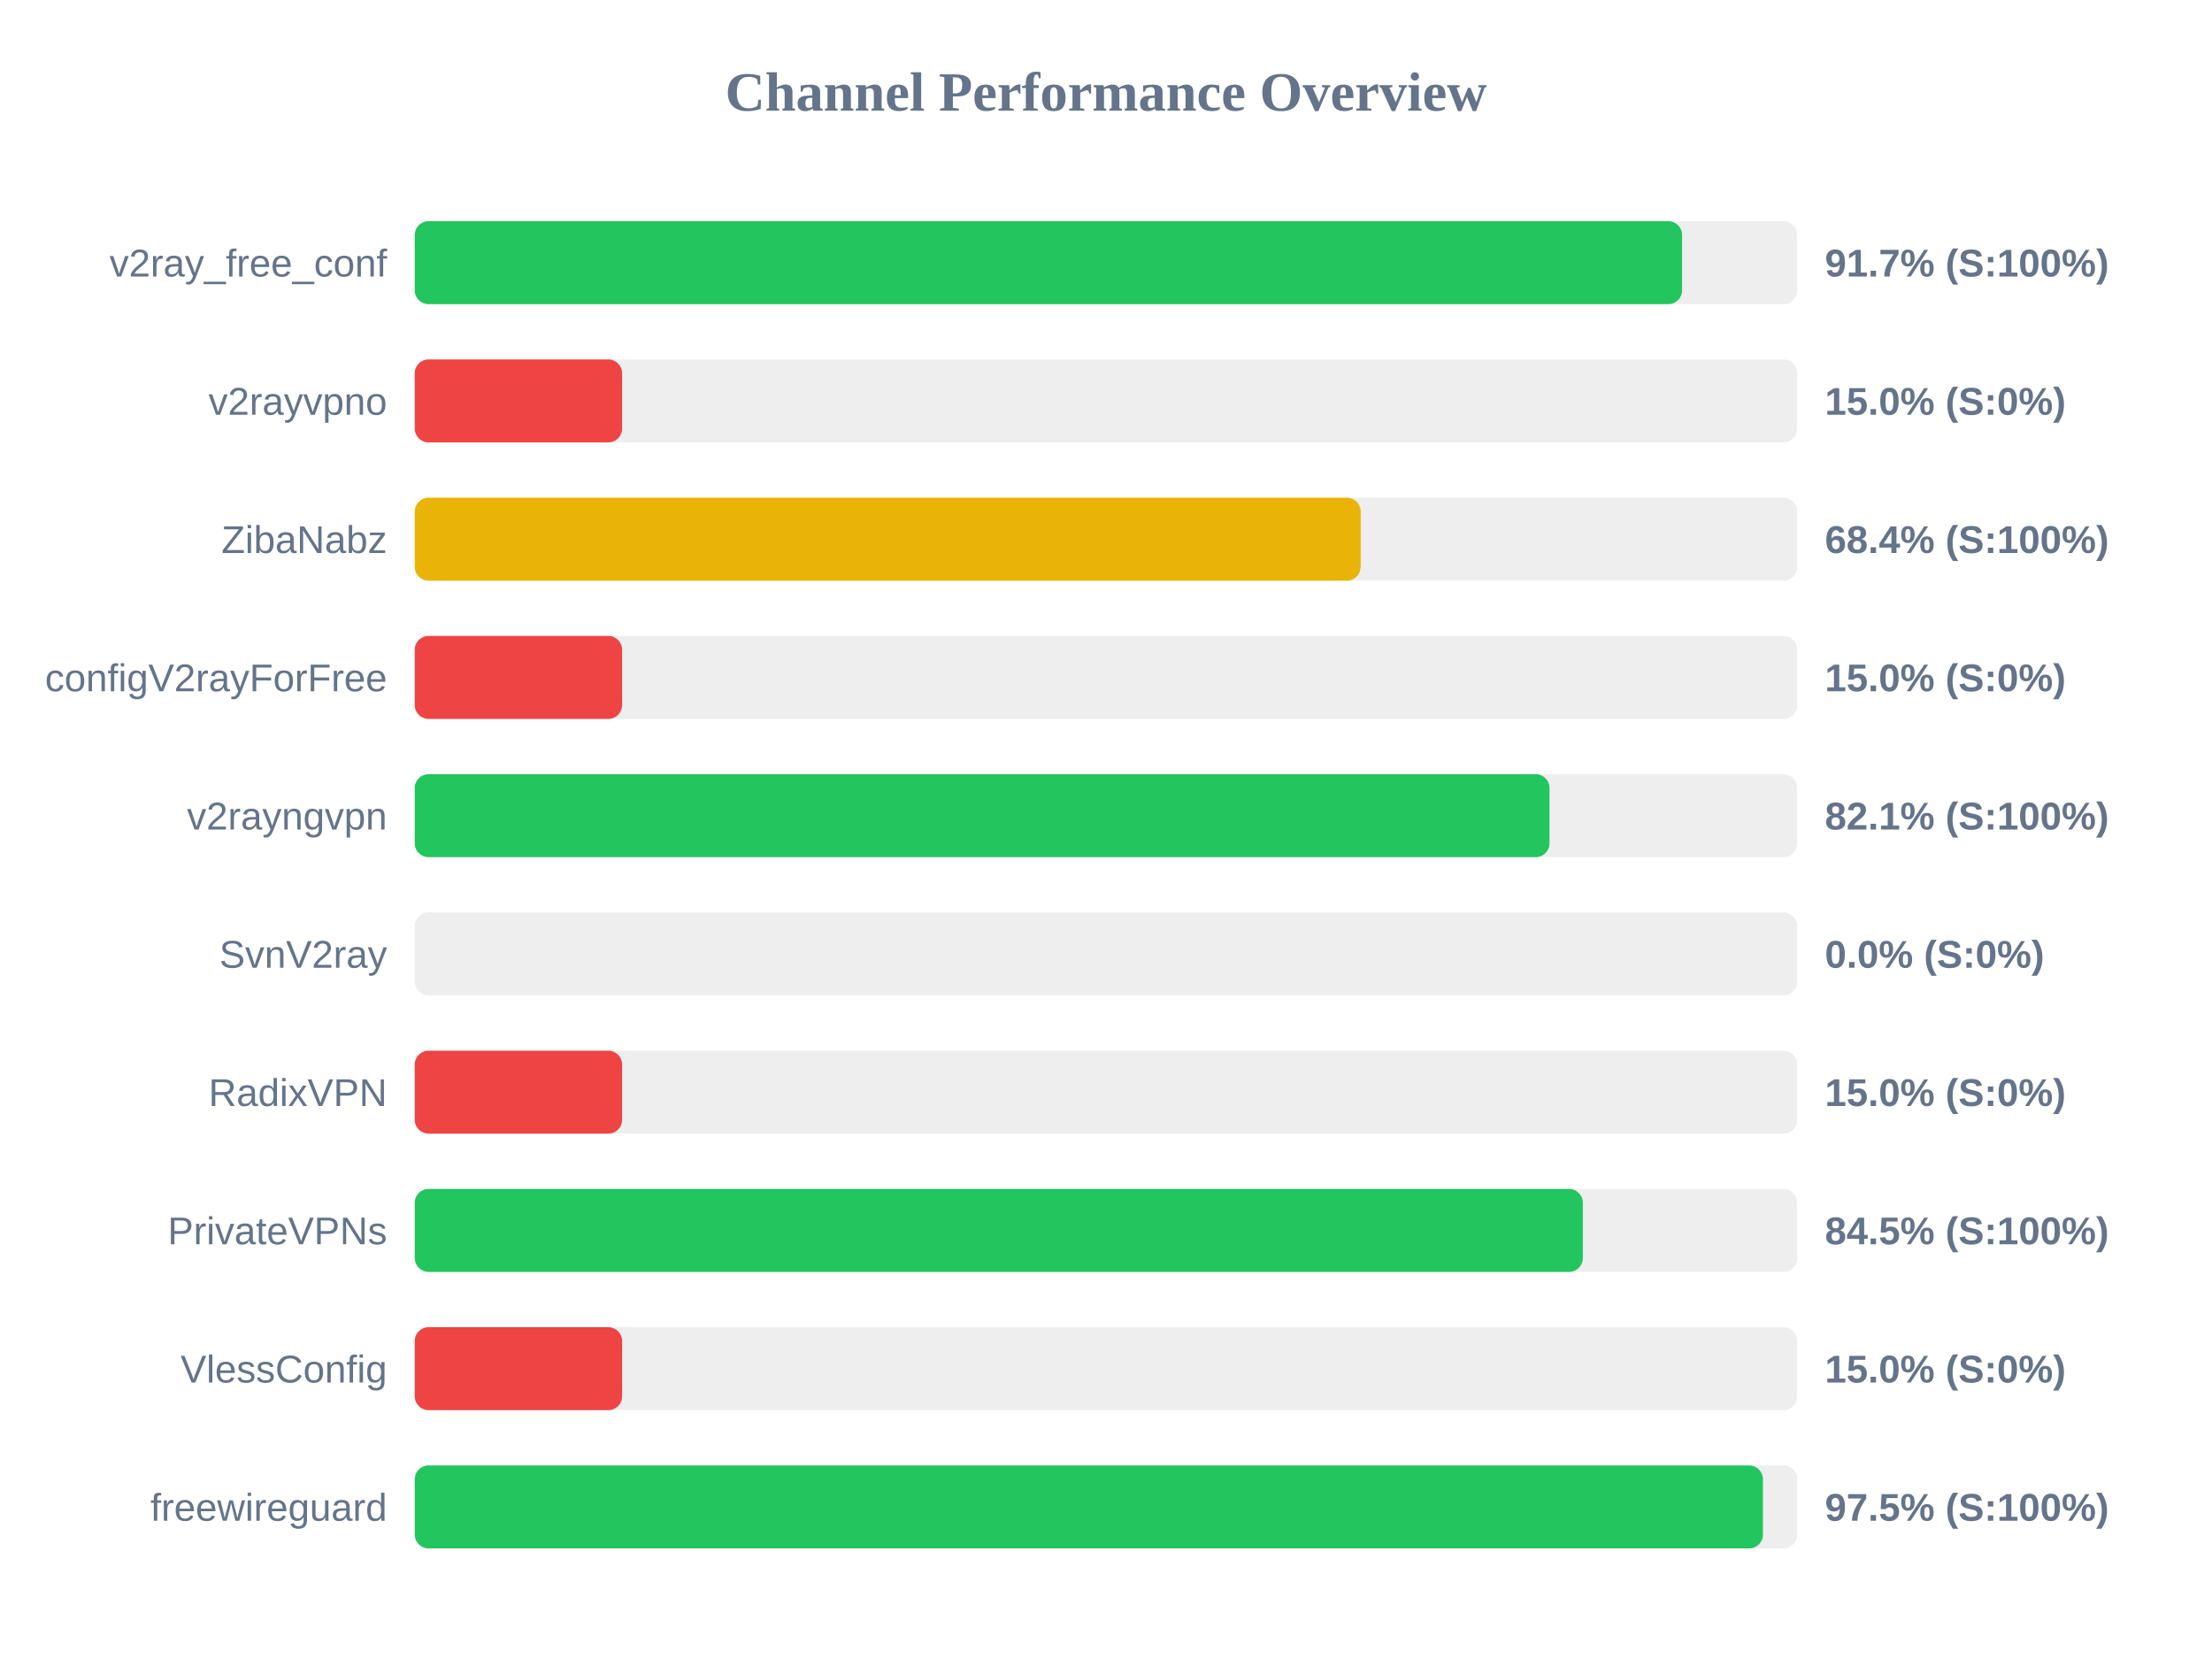
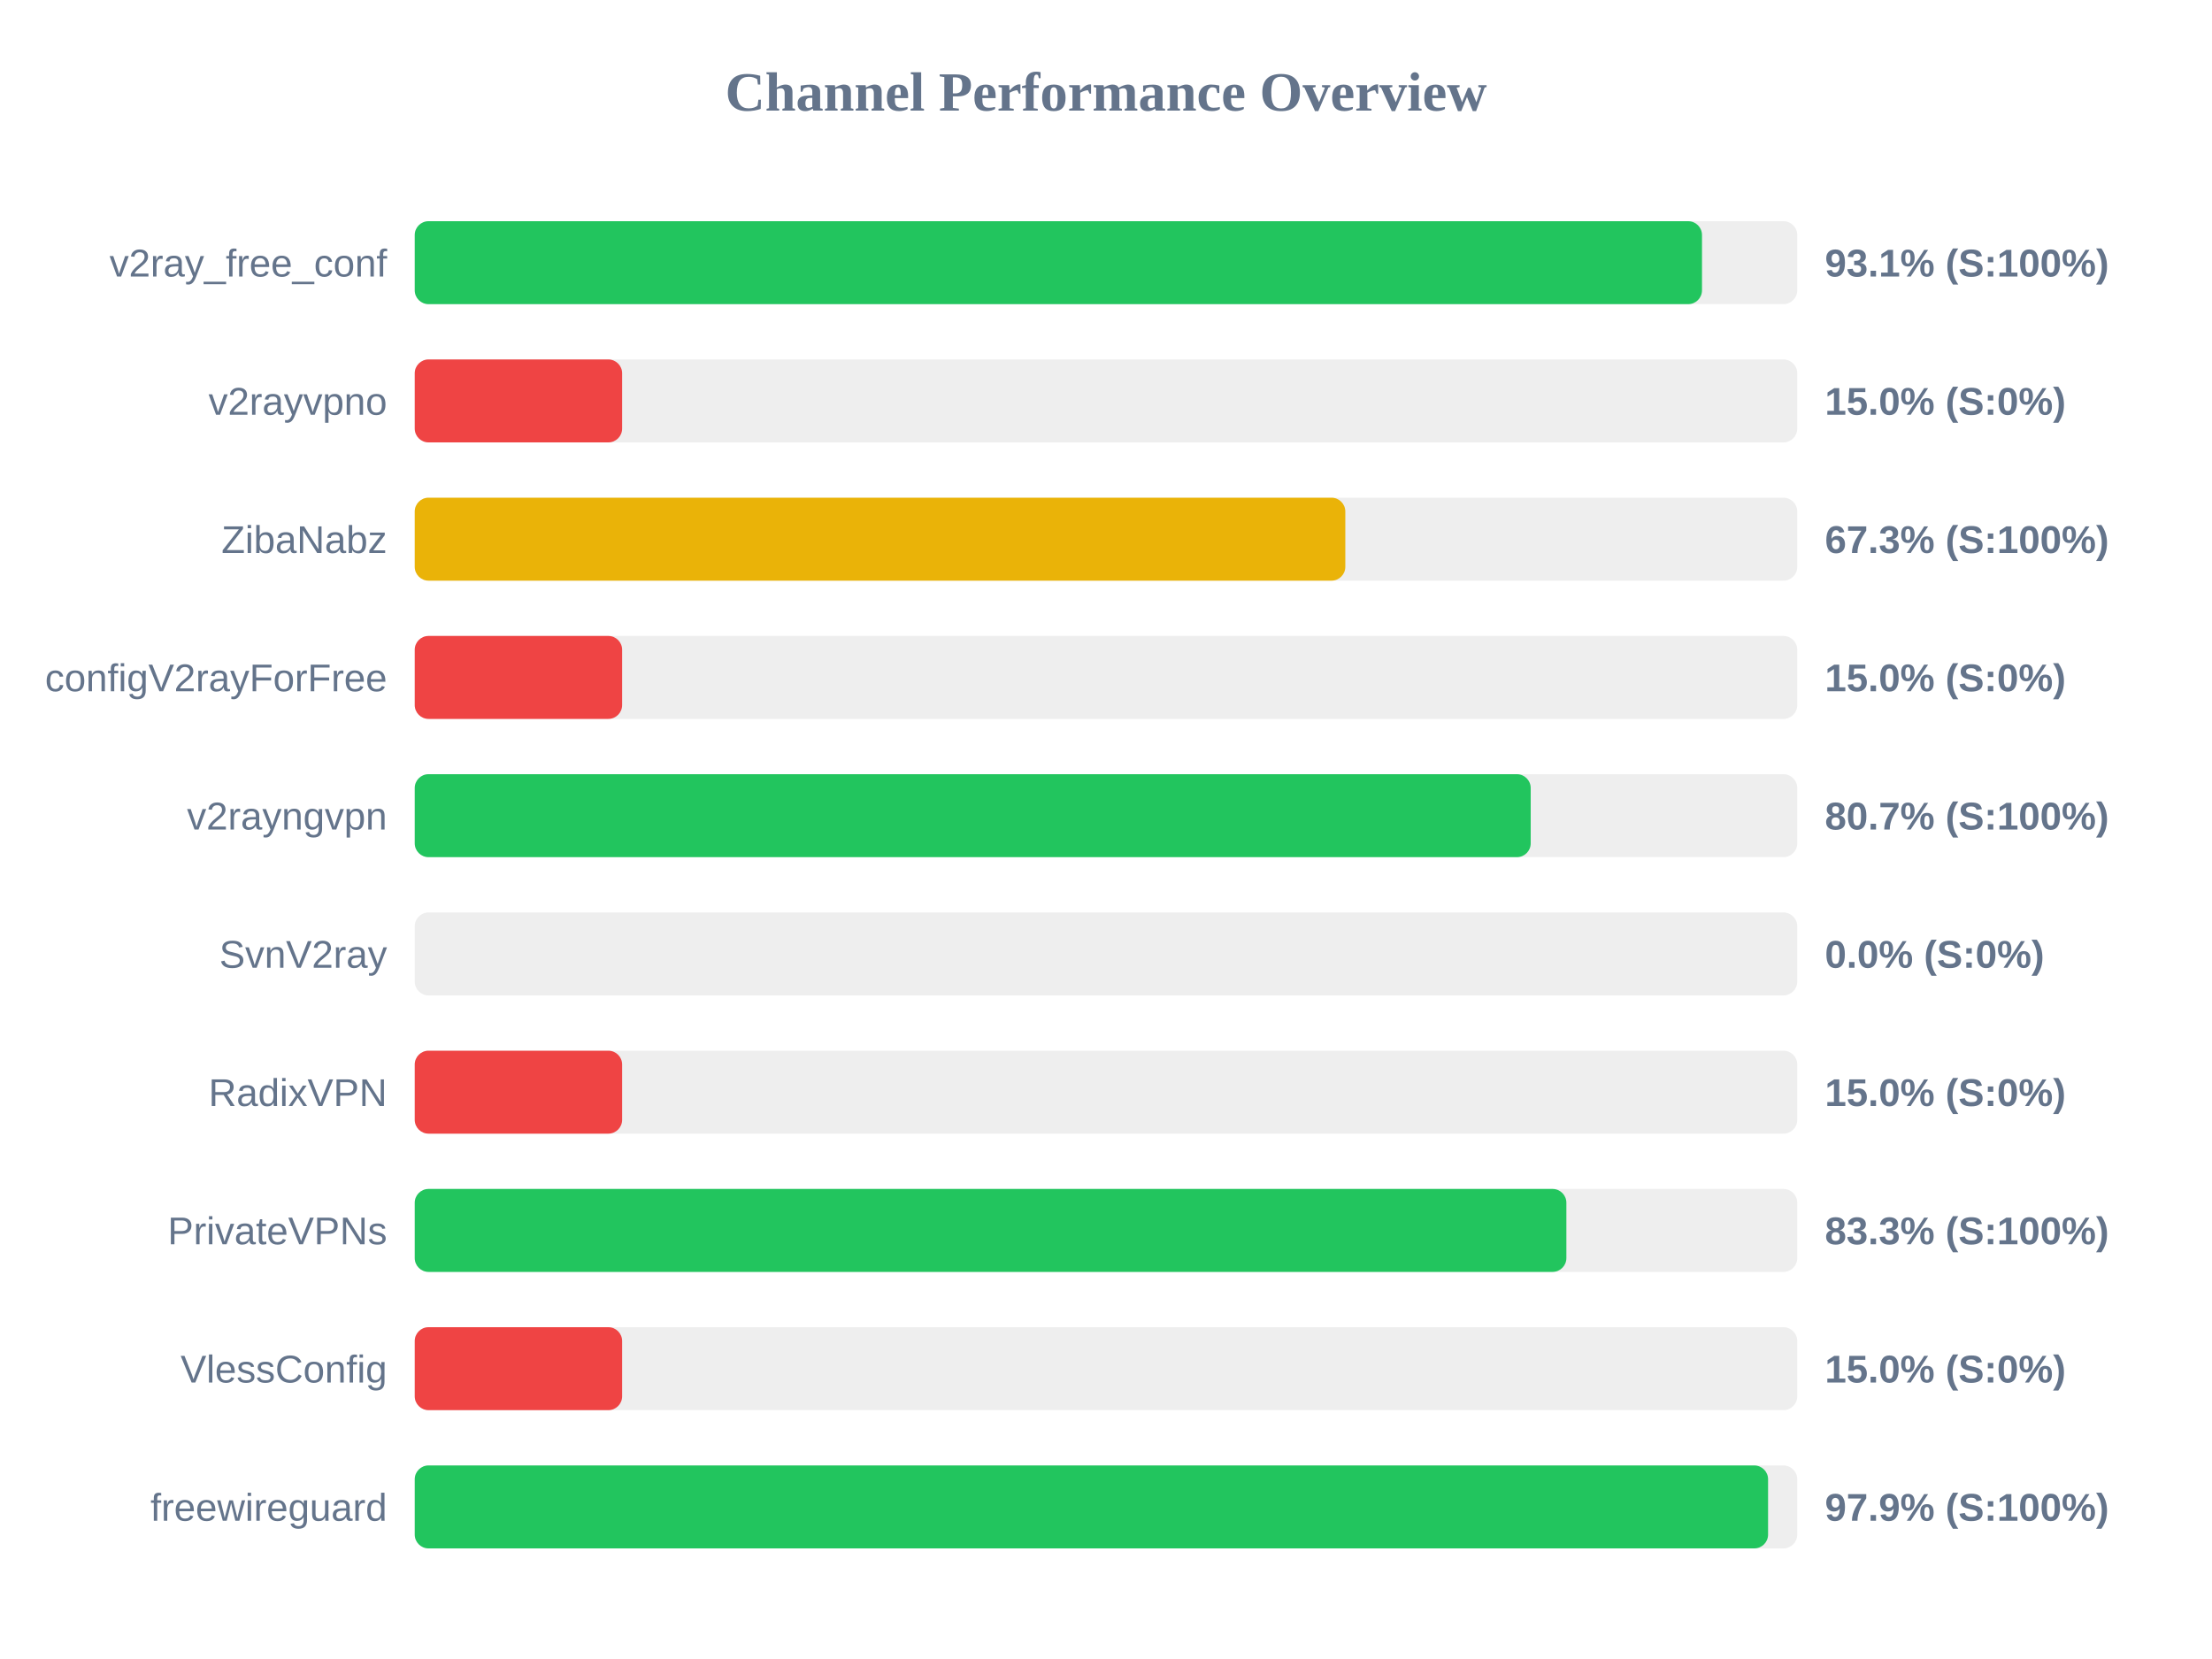
<svg xmlns="http://www.w3.org/2000/svg" width="800" height="600" version="1.1">
  <style>
        .row { font: 14px Arial; fill: #64748b; }
        .score { font: bold 14px Arial; fill: #64748b; }
    </style>
  <text x="400" y="40" text-anchor="middle" font-size="20px" font-weight="bold" fill="#64748b">Channel Performance Overview</text>
  <rect x="150" y="80" width="500" height="30" fill="#eee" rx="5" />
-   <rect x="150" y="80" width="458.35" height="30" fill="#22c55e" rx="5" />
+   <rect x="150" y="80" width="465.55" height="30" fill="#22c55e" rx="5" />
  <text x="140" y="100" text-anchor="end" class="row">v2ray_free_conf</text>
-   <text x="660" y="100" text-anchor="start" class="score">91.7% (S:100%)</text>
+   <text x="660" y="100" text-anchor="start" class="score">93.1% (S:100%)</text>
  <rect x="150" y="130" width="500" height="30" fill="#eee" rx="5" />
  <rect x="150" y="130" width="75.0" height="30" fill="#ef4444" rx="5" />
  <text x="140" y="150" text-anchor="end" class="row">v2rayvpno</text>
  <text x="660" y="150" text-anchor="start" class="score">15.0% (S:0%)</text>
  <rect x="150" y="180" width="500" height="30" fill="#eee" rx="5" />
-   <rect x="150" y="180" width="342.1" height="30" fill="#eab308" rx="5" />
+   <rect x="150" y="180" width="336.55" height="30" fill="#eab308" rx="5" />
  <text x="140" y="200" text-anchor="end" class="row">ZibaNabz</text>
-   <text x="660" y="200" text-anchor="start" class="score">68.4% (S:100%)</text>
+   <text x="660" y="200" text-anchor="start" class="score">67.3% (S:100%)</text>
  <rect x="150" y="230" width="500" height="30" fill="#eee" rx="5" />
  <rect x="150" y="230" width="75.0" height="30" fill="#ef4444" rx="5" />
  <text x="140" y="250" text-anchor="end" class="row">configV2rayForFree</text>
  <text x="660" y="250" text-anchor="start" class="score">15.0% (S:0%)</text>
  <rect x="150" y="280" width="500" height="30" fill="#eee" rx="5" />
-   <rect x="150" y="280" width="410.4" height="30" fill="#22c55e" rx="5" />
+   <rect x="150" y="280" width="403.6" height="30" fill="#22c55e" rx="5" />
  <text x="140" y="300" text-anchor="end" class="row">v2rayngvpn</text>
-   <text x="660" y="300" text-anchor="start" class="score">82.1% (S:100%)</text>
+   <text x="660" y="300" text-anchor="start" class="score">80.7% (S:100%)</text>
  <rect x="150" y="330" width="500" height="30" fill="#eee" rx="5" />
  <rect x="150" y="330" width="0.0" height="30" fill="#ef4444" rx="5" />
  <text x="140" y="350" text-anchor="end" class="row">SvnV2ray</text>
  <text x="660" y="350" text-anchor="start" class="score">0.0% (S:0%)</text>
  <rect x="150" y="380" width="500" height="30" fill="#eee" rx="5" />
  <rect x="150" y="380" width="75.0" height="30" fill="#ef4444" rx="5" />
  <text x="140" y="400" text-anchor="end" class="row">RadixVPN</text>
  <text x="660" y="400" text-anchor="start" class="score">15.0% (S:0%)</text>
  <rect x="150" y="430" width="500" height="30" fill="#eee" rx="5" />
-   <rect x="150" y="430" width="422.45" height="30" fill="#22c55e" rx="5" />
+   <rect x="150" y="430" width="416.5" height="30" fill="#22c55e" rx="5" />
  <text x="140" y="450" text-anchor="end" class="row">PrivateVPNs</text>
-   <text x="660" y="450" text-anchor="start" class="score">84.5% (S:100%)</text>
+   <text x="660" y="450" text-anchor="start" class="score">83.3% (S:100%)</text>
  <rect x="150" y="480" width="500" height="30" fill="#eee" rx="5" />
  <rect x="150" y="480" width="75.0" height="30" fill="#ef4444" rx="5" />
  <text x="140" y="500" text-anchor="end" class="row">VlessConfig</text>
  <text x="660" y="500" text-anchor="start" class="score">15.0% (S:0%)</text>
  <rect x="150" y="530" width="500" height="30" fill="#eee" rx="5" />
-   <rect x="150" y="530" width="487.6" height="30" fill="#22c55e" rx="5" />
+   <rect x="150" y="530" width="489.45" height="30" fill="#22c55e" rx="5" />
  <text x="140" y="550" text-anchor="end" class="row">freewireguard</text>
-   <text x="660" y="550" text-anchor="start" class="score">97.5% (S:100%)</text>
+   <text x="660" y="550" text-anchor="start" class="score">97.9% (S:100%)</text>
</svg>
